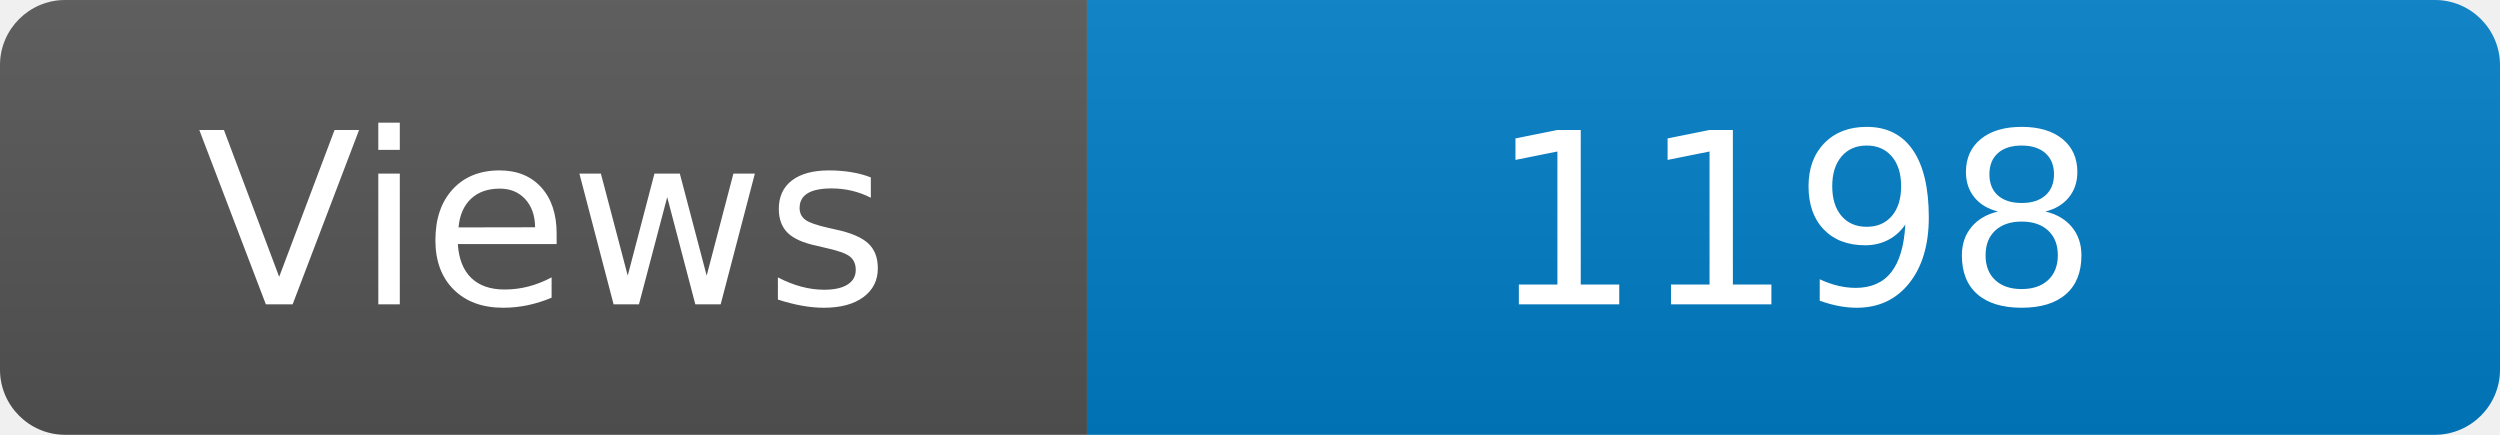
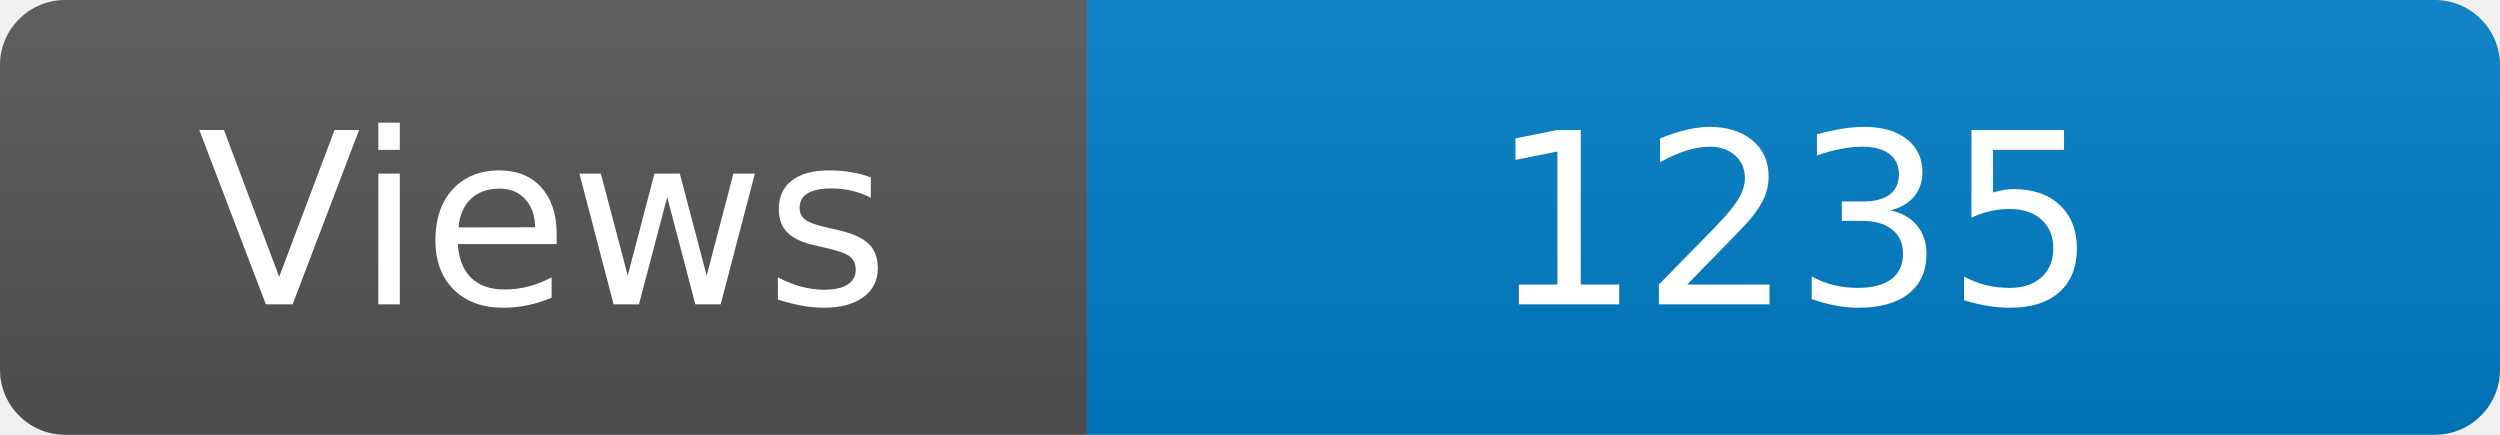
<svg xmlns="http://www.w3.org/2000/svg" width="115" height="20" role="img" aria-label="Maintained?: yes">
  <linearGradient id="s" x2="0" y2="100%">
    <stop offset="0" stop-color="#bbb" stop-opacity=".1" />
    <stop offset="1" stop-opacity=".1" />
  </linearGradient>
  <clipPath id="r">
    <rect width="115" height="20" rx="3" fill="#fff" />
  </clipPath>
  <g clip-path="url(#r)">
    <rect width="50" height="20" fill="#555" />
    <rect x="50" width="160" height="20" fill="#007ec6" />
    <rect width="115" height="20" fill="url(#s)" />
  </g>
  <g fill="#fff" text-anchor="middle" font-family="Verdana,Geneva,DejaVu Sans,sans-serif" font-size="110">
    <text x="250" y="140" transform="scale(.1)" fill="#fff">Views</text>
-     <text x="825" y="140" transform="scale(.1)" fill="#fff">1198</text>
+     <text x="825" y="140" transform="scale(.1)" fill="#fff">1235</text>
  </g>
</svg>
